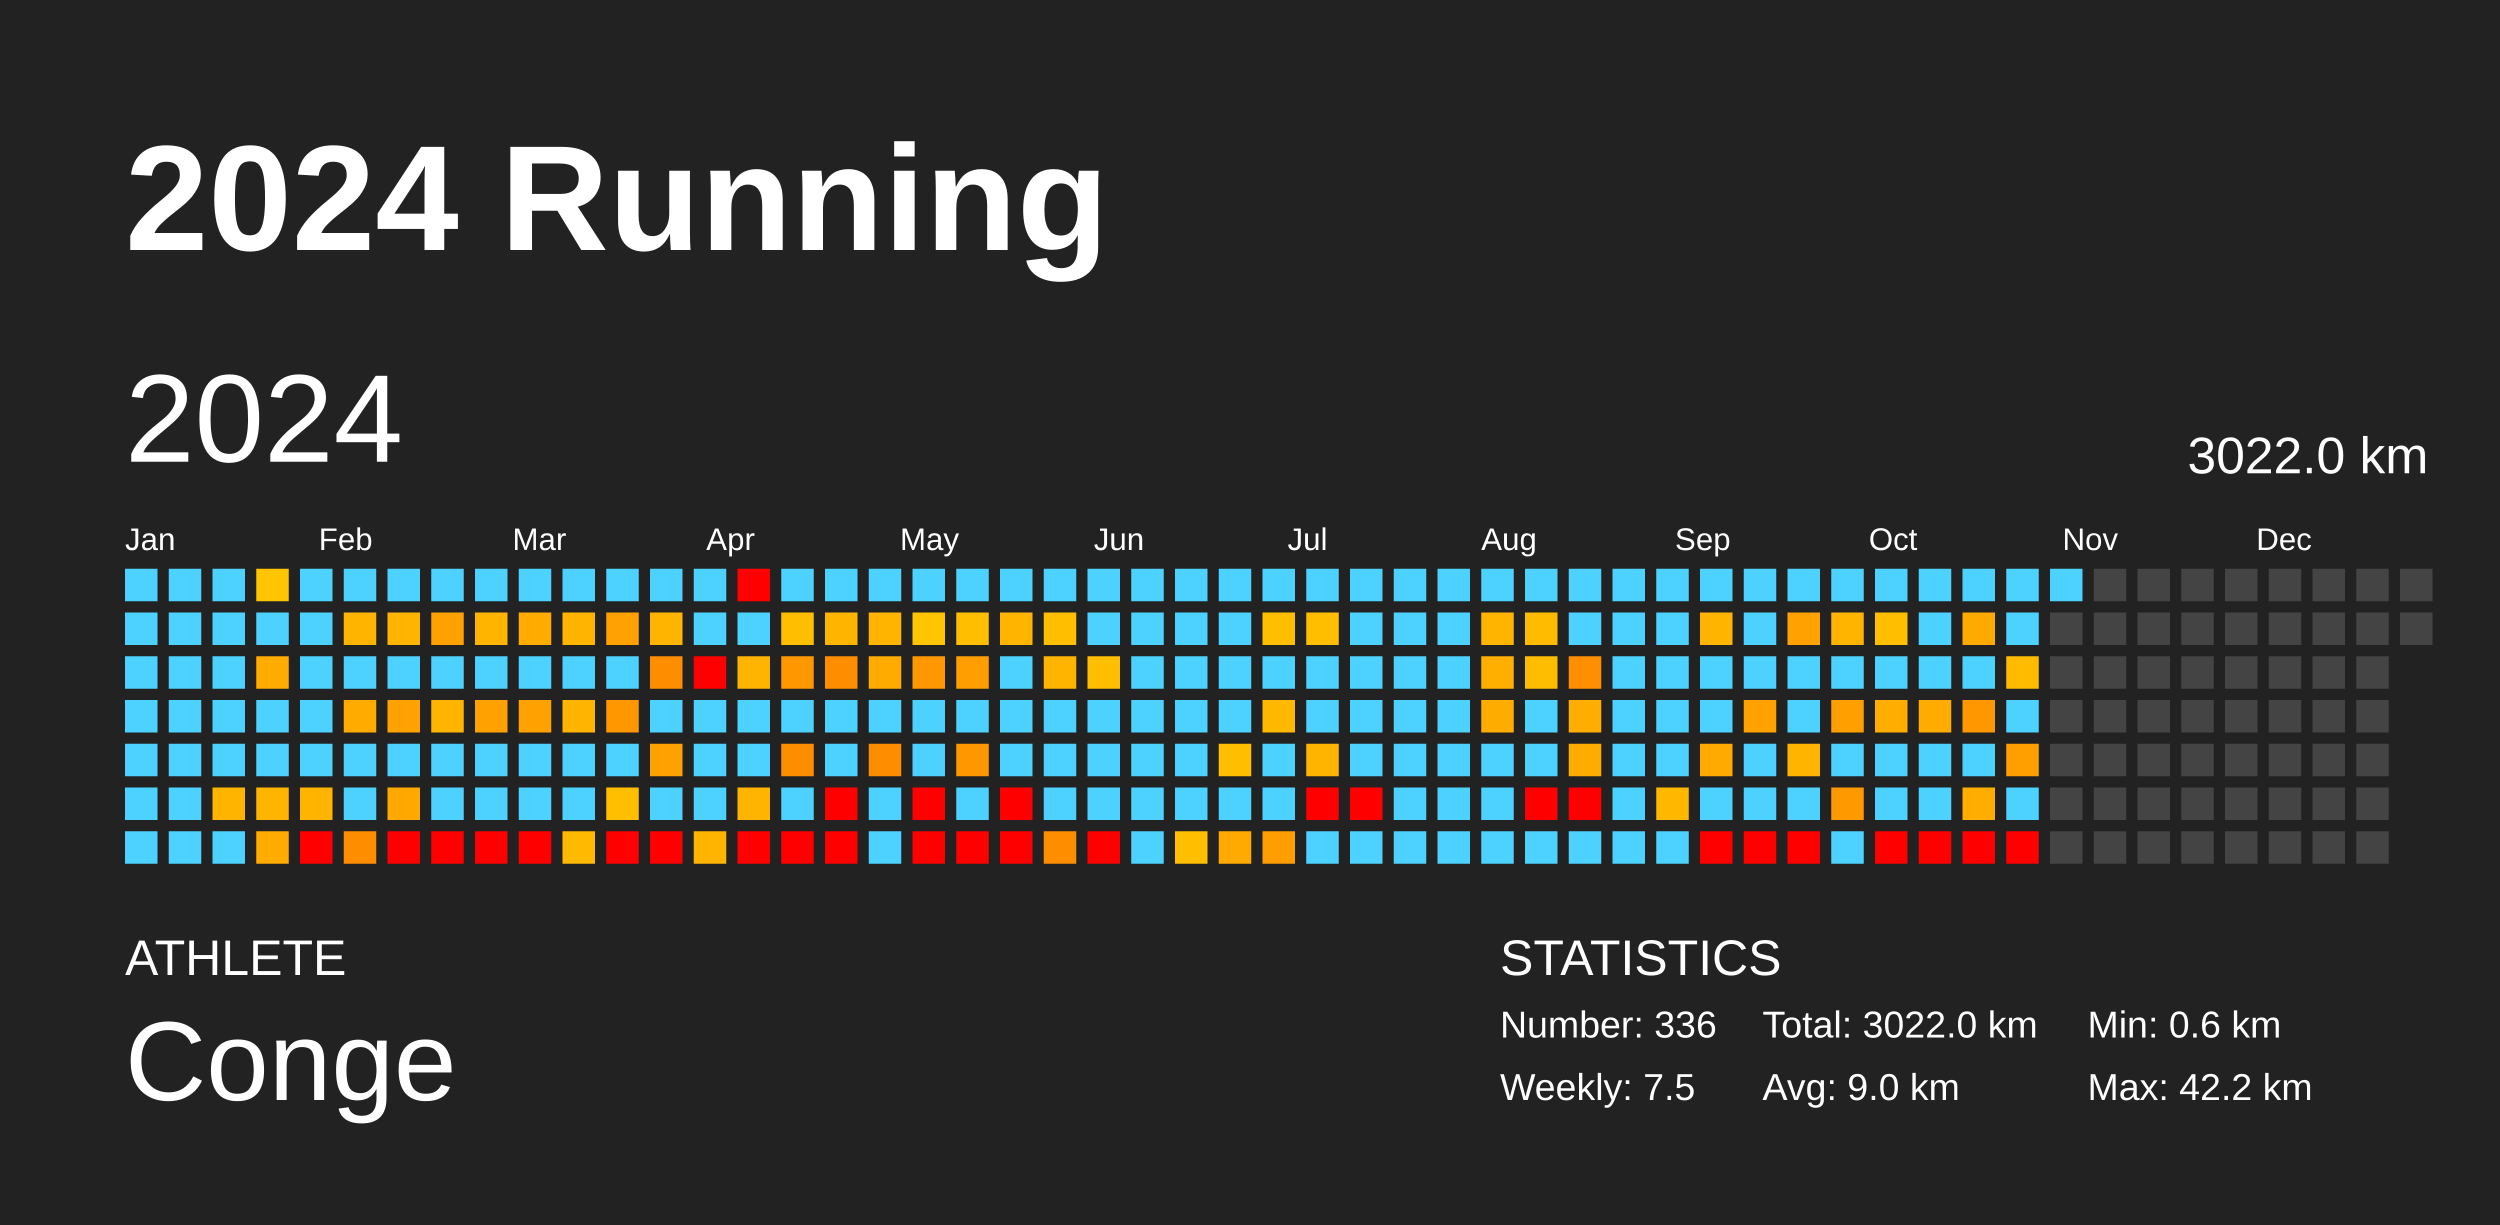
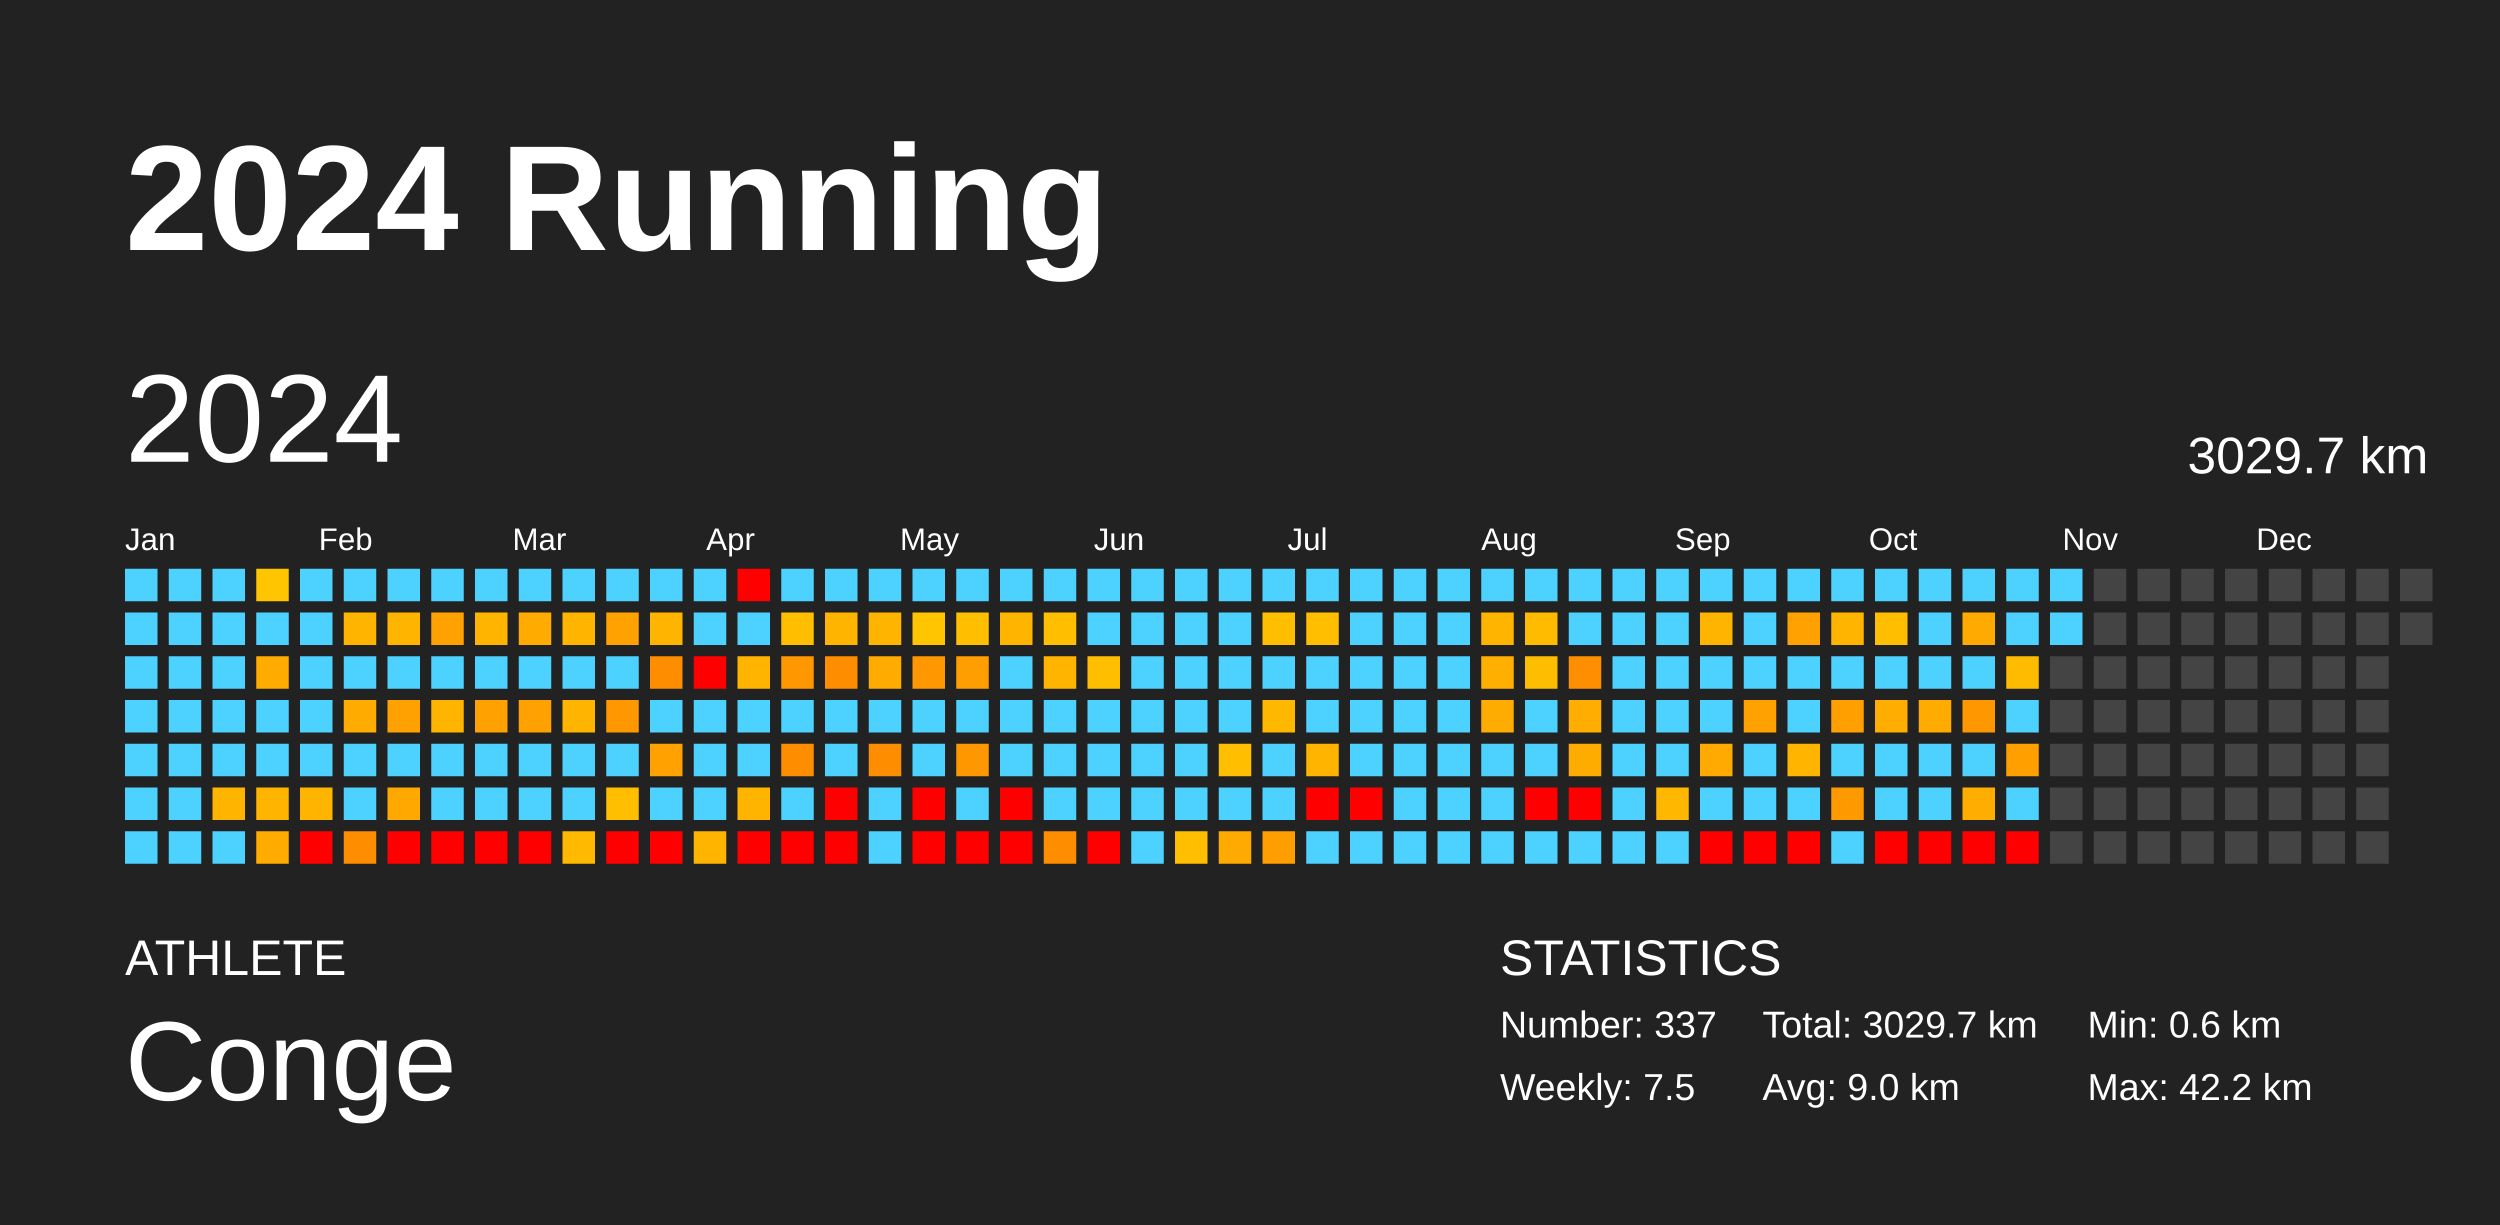
<svg xmlns="http://www.w3.org/2000/svg" baseProfile="full" height="98mm" version="1.1" viewBox="0,0,200,98" width="200mm">
  <defs />
  <rect fill="#222222" height="98" width="200" x="0" y="0" />
  <text fill="#FFFFFF" style="font-size:12px; font-family:Arial; font-weight:bold;" x="10" y="20">2024 Running</text>
  <text fill="#FFFFFF" style="font-size:4px; font-family:Arial" x="10" y="78">ATHLETE</text>
  <text fill="#FFFFFF" style="font-size:9px; font-family:Arial" x="10" y="88">Conge</text>
  <text fill="#FFFFFF" style="font-size:4px; font-family:Arial" x="120" y="78">STATISTICS</text>
-   <text fill="#FFFFFF" style="font-size:3px; font-family:Arial" x="120" y="83">Number: 336</text>
+   <text fill="#FFFFFF" style="font-size:3px; font-family:Arial" x="120" y="83">Number: 337</text>
  <text fill="#FFFFFF" style="font-size:3px; font-family:Arial" x="120" y="88">Weekly: 7.5</text>
-   <text fill="#FFFFFF" style="font-size:3px; font-family:Arial" x="141" y="83">Total: 3022.0 km</text>
+   <text fill="#FFFFFF" style="font-size:3px; font-family:Arial" x="141" y="83">Total: 3029.7 km</text>
  <text fill="#FFFFFF" style="font-size:3px; font-family:Arial" x="141" y="88">Avg: 9.0 km</text>
  <text fill="#FFFFFF" style="font-size:3px; font-family:Arial" x="167" y="83">Min: 0.6 km</text>
  <text fill="#FFFFFF" style="font-size:3px; font-family:Arial" x="167" y="88">Max: 42.2 km</text>
  <text dominant-baseline="hanging" fill="#FFFFFF" style="font-size:10.0px; font-family:Arial;" x="10" y="30">2024</text>
-   <text dominant-baseline="hanging" fill="#FFFFFF" style="font-size:4.125px; font-family:Arial;" x="175" y="35">3022.0 km</text>
+   <text dominant-baseline="hanging" fill="#FFFFFF" style="font-size:4.125px; font-family:Arial;" x="175" y="35">3029.7 km</text>
  <text fill="#FFFFFF" style="font-size:2.5px; font-family:Arial" x="10.0" y="44">Jan</text>
  <text fill="#FFFFFF" style="font-size:2.5px; font-family:Arial" x="25.5" y="44">Feb</text>
  <text fill="#FFFFFF" style="font-size:2.5px; font-family:Arial" x="41.0" y="44">Mar</text>
  <text fill="#FFFFFF" style="font-size:2.5px; font-family:Arial" x="56.5" y="44">Apr</text>
  <text fill="#FFFFFF" style="font-size:2.5px; font-family:Arial" x="72.0" y="44">May</text>
  <text fill="#FFFFFF" style="font-size:2.5px; font-family:Arial" x="87.5" y="44">Jun</text>
  <text fill="#FFFFFF" style="font-size:2.5px; font-family:Arial" x="103.0" y="44">Jul</text>
  <text fill="#FFFFFF" style="font-size:2.5px; font-family:Arial" x="118.5" y="44">Aug</text>
  <text fill="#FFFFFF" style="font-size:2.5px; font-family:Arial" x="134.0" y="44">Sep</text>
  <text fill="#FFFFFF" style="font-size:2.5px; font-family:Arial" x="149.5" y="44">Oct</text>
  <text fill="#FFFFFF" style="font-size:2.5px; font-family:Arial" x="165.0" y="44">Nov</text>
  <text fill="#FFFFFF" style="font-size:2.5px; font-family:Arial" x="180.5" y="44">Dec</text>
  <rect fill="#4dd2ff" height="2.6" width="2.6" x="10.0" y="45.5" />
  <rect fill="#4dd2ff" height="2.6" width="2.6" x="10.0" y="49.0" />
  <rect fill="#4dd2ff" height="2.6" width="2.6" x="10.0" y="52.5" />
  <rect fill="#4dd2ff" height="2.6" width="2.6" x="10.0" y="56.0" />
  <rect fill="#4dd2ff" height="2.6" width="2.6" x="10.0" y="59.5" />
  <rect fill="#4dd2ff" height="2.6" width="2.6" x="10.0" y="63.0" />
  <rect fill="#4dd2ff" height="2.6" width="2.6" x="10.0" y="66.5" />
  <rect fill="#4dd2ff" height="2.6" width="2.6" x="13.5" y="45.5" />
  <rect fill="#4dd2ff" height="2.6" width="2.6" x="13.5" y="49.0" />
  <rect fill="#4dd2ff" height="2.6" width="2.6" x="13.5" y="52.5" />
  <rect fill="#4dd2ff" height="2.6" width="2.6" x="13.5" y="56.0" />
  <rect fill="#4dd2ff" height="2.6" width="2.6" x="13.5" y="59.5" />
  <rect fill="#4dd2ff" height="2.6" width="2.6" x="13.5" y="63.0" />
  <rect fill="#4dd2ff" height="2.6" width="2.6" x="13.5" y="66.5" />
  <rect fill="#4dd2ff" height="2.6" width="2.6" x="17.0" y="45.5" />
  <rect fill="#4dd2ff" height="2.6" width="2.6" x="17.0" y="49.0" />
  <rect fill="#4dd2ff" height="2.6" width="2.6" x="17.0" y="52.5" />
  <rect fill="#4dd2ff" height="2.6" width="2.6" x="17.0" y="56.0" />
  <rect fill="#4dd2ff" height="2.6" width="2.6" x="17.0" y="59.5" />
  <rect fill="#ffb400" height="2.6" width="2.6" x="17.0" y="63.0" />
  <rect fill="#4dd2ff" height="2.6" width="2.6" x="17.0" y="66.5" />
  <rect fill="#ffc500" height="2.6" width="2.6" x="20.5" y="45.5" />
  <rect fill="#4dd2ff" height="2.6" width="2.6" x="20.5" y="49.0" />
  <rect fill="#ffab00" height="2.6" width="2.6" x="20.5" y="52.5" />
  <rect fill="#4dd2ff" height="2.6" width="2.6" x="20.5" y="56.0" />
  <rect fill="#4dd2ff" height="2.6" width="2.6" x="20.5" y="59.5" />
  <rect fill="#ffb400" height="2.6" width="2.6" x="20.5" y="63.0" />
  <rect fill="#ffab00" height="2.6" width="2.6" x="20.5" y="66.5" />
  <rect fill="#4dd2ff" height="2.6" width="2.6" x="24.0" y="45.5" />
  <rect fill="#4dd2ff" height="2.6" width="2.6" x="24.0" y="49.0" />
  <rect fill="#4dd2ff" height="2.6" width="2.6" x="24.0" y="52.5" />
  <rect fill="#4dd2ff" height="2.6" width="2.6" x="24.0" y="56.0" />
  <rect fill="#4dd2ff" height="2.6" width="2.6" x="24.0" y="59.5" />
  <rect fill="#ffb400" height="2.6" width="2.6" x="24.0" y="63.0" />
  <rect fill="red" height="2.6" width="2.6" x="24.0" y="66.5" />
  <rect fill="#4dd2ff" height="2.6" width="2.6" x="27.5" y="45.5" />
  <rect fill="#ffb400" height="2.6" width="2.6" x="27.5" y="49.0" />
  <rect fill="#4dd2ff" height="2.6" width="2.6" x="27.5" y="52.5" />
  <rect fill="#ffab00" height="2.6" width="2.6" x="27.5" y="56.0" />
  <rect fill="#4dd2ff" height="2.6" width="2.6" x="27.5" y="59.5" />
  <rect fill="#4dd2ff" height="2.6" width="2.6" x="27.5" y="63.0" />
  <rect fill="#ff8d00" height="2.6" width="2.6" x="27.5" y="66.5" />
  <rect fill="#4dd2ff" height="2.6" width="2.6" x="31.0" y="45.5" />
  <rect fill="#ffb500" height="2.6" width="2.6" x="31.0" y="49.0" />
  <rect fill="#4dd2ff" height="2.6" width="2.6" x="31.0" y="52.5" />
  <rect fill="#ffa100" height="2.6" width="2.6" x="31.0" y="56.0" />
  <rect fill="#4dd2ff" height="2.6" width="2.6" x="31.0" y="59.5" />
  <rect fill="#ffa900" height="2.6" width="2.6" x="31.0" y="63.0" />
  <rect fill="red" height="2.6" width="2.6" x="31.0" y="66.5" />
  <rect fill="#4dd2ff" height="2.6" width="2.6" x="34.5" y="45.5" />
  <rect fill="#ffa100" height="2.6" width="2.6" x="34.5" y="49.0" />
  <rect fill="#4dd2ff" height="2.6" width="2.6" x="34.5" y="52.5" />
  <rect fill="#ffb500" height="2.6" width="2.6" x="34.5" y="56.0" />
  <rect fill="#4dd2ff" height="2.6" width="2.6" x="34.5" y="59.5" />
  <rect fill="#4dd2ff" height="2.6" width="2.6" x="34.5" y="63.0" />
  <rect fill="red" height="2.6" width="2.6" x="34.5" y="66.5" />
  <rect fill="#4dd2ff" height="2.6" width="2.6" x="38.0" y="45.5" />
  <rect fill="#ffb500" height="2.6" width="2.6" x="38.0" y="49.0" />
  <rect fill="#4dd2ff" height="2.6" width="2.6" x="38.0" y="52.5" />
  <rect fill="#ffa100" height="2.6" width="2.6" x="38.0" y="56.0" />
  <rect fill="#4dd2ff" height="2.6" width="2.6" x="38.0" y="59.5" />
  <rect fill="#4dd2ff" height="2.6" width="2.6" x="38.0" y="63.0" />
  <rect fill="red" height="2.6" width="2.6" x="38.0" y="66.5" />
  <rect fill="#4dd2ff" height="2.6" width="2.6" x="41.5" y="45.5" />
  <rect fill="#ffab00" height="2.6" width="2.6" x="41.5" y="49.0" />
  <rect fill="#4dd2ff" height="2.6" width="2.6" x="41.5" y="52.5" />
  <rect fill="#ffa100" height="2.6" width="2.6" x="41.5" y="56.0" />
  <rect fill="#4dd2ff" height="2.6" width="2.6" x="41.5" y="59.5" />
  <rect fill="#4dd2ff" height="2.6" width="2.6" x="41.5" y="63.0" />
  <rect fill="red" height="2.6" width="2.6" x="41.5" y="66.5" />
  <rect fill="#4dd2ff" height="2.6" width="2.6" x="45.0" y="45.5" />
  <rect fill="#ffb500" height="2.6" width="2.6" x="45.0" y="49.0" />
  <rect fill="#4dd2ff" height="2.6" width="2.6" x="45.0" y="52.5" />
  <rect fill="#ffb500" height="2.6" width="2.6" x="45.0" y="56.0" />
  <rect fill="#4dd2ff" height="2.6" width="2.6" x="45.0" y="59.5" />
  <rect fill="#4dd2ff" height="2.6" width="2.6" x="45.0" y="63.0" />
  <rect fill="#ffb900" height="2.6" width="2.6" x="45.0" y="66.5" />
  <rect fill="#4dd2ff" height="2.6" width="2.6" x="48.5" y="45.5" />
  <rect fill="#ffa100" height="2.6" width="2.6" x="48.5" y="49.0" />
  <rect fill="#4dd2ff" height="2.6" width="2.6" x="48.5" y="52.5" />
  <rect fill="#ff9700" height="2.6" width="2.6" x="48.5" y="56.0" />
  <rect fill="#4dd2ff" height="2.6" width="2.6" x="48.5" y="59.5" />
  <rect fill="#ffbf00" height="2.6" width="2.6" x="48.5" y="63.0" />
  <rect fill="red" height="2.6" width="2.6" x="48.5" y="66.5" />
  <rect fill="#4dd2ff" height="2.6" width="2.6" x="52.0" y="45.5" />
  <rect fill="#ffb500" height="2.6" width="2.6" x="52.0" y="49.0" />
  <rect fill="#ff8d00" height="2.6" width="2.6" x="52.0" y="52.5" />
  <rect fill="#4dd2ff" height="2.6" width="2.6" x="52.0" y="56.0" />
  <rect fill="#ffa100" height="2.6" width="2.6" x="52.0" y="59.5" />
  <rect fill="#4dd2ff" height="2.6" width="2.6" x="52.0" y="63.0" />
  <rect fill="red" height="2.6" width="2.6" x="52.0" y="66.5" />
  <rect fill="#4dd2ff" height="2.6" width="2.6" x="55.5" y="45.5" />
  <rect fill="#4dd2ff" height="2.6" width="2.6" x="55.5" y="49.0" />
  <rect fill="red" height="2.6" width="2.6" x="55.5" y="52.5" />
  <rect fill="#4dd2ff" height="2.6" width="2.6" x="55.5" y="56.0" />
  <rect fill="#4dd2ff" height="2.6" width="2.6" x="55.5" y="59.5" />
  <rect fill="#4dd2ff" height="2.6" width="2.6" x="55.5" y="63.0" />
  <rect fill="#ffb400" height="2.6" width="2.6" x="55.5" y="66.5" />
  <rect fill="red" height="2.6" width="2.6" x="59.0" y="45.5" />
  <rect fill="#4dd2ff" height="2.6" width="2.6" x="59.0" y="49.0" />
  <rect fill="#ffb500" height="2.6" width="2.6" x="59.0" y="52.5" />
  <rect fill="#4dd2ff" height="2.6" width="2.6" x="59.0" y="56.0" />
  <rect fill="#4dd2ff" height="2.6" width="2.6" x="59.0" y="59.5" />
  <rect fill="#ffb500" height="2.6" width="2.6" x="59.0" y="63.0" />
  <rect fill="red" height="2.6" width="2.6" x="59.0" y="66.5" />
  <rect fill="#4dd2ff" height="2.6" width="2.6" x="62.5" y="45.5" />
  <rect fill="#ffbf00" height="2.6" width="2.6" x="62.5" y="49.0" />
  <rect fill="#ff9700" height="2.6" width="2.6" x="62.5" y="52.5" />
  <rect fill="#4dd2ff" height="2.6" width="2.6" x="62.5" y="56.0" />
  <rect fill="#ff8d00" height="2.6" width="2.6" x="62.5" y="59.5" />
  <rect fill="#4dd2ff" height="2.6" width="2.6" x="62.5" y="63.0" />
  <rect fill="red" height="2.6" width="2.6" x="62.5" y="66.5" />
  <rect fill="#4dd2ff" height="2.6" width="2.6" x="66.0" y="45.5" />
  <rect fill="#ffb500" height="2.6" width="2.6" x="66.0" y="49.0" />
  <rect fill="#ff8d00" height="2.6" width="2.6" x="66.0" y="52.5" />
  <rect fill="#4dd2ff" height="2.6" width="2.6" x="66.0" y="56.0" />
  <rect fill="#4dd2ff" height="2.6" width="2.6" x="66.0" y="59.5" />
  <rect fill="red" height="2.6" width="2.6" x="66.0" y="63.0" />
  <rect fill="red" height="2.6" width="2.6" x="66.0" y="66.5" />
  <rect fill="#4dd2ff" height="2.6" width="2.6" x="69.5" y="45.5" />
  <rect fill="#ffb500" height="2.6" width="2.6" x="69.5" y="49.0" />
  <rect fill="#ffab00" height="2.6" width="2.6" x="69.5" y="52.5" />
  <rect fill="#4dd2ff" height="2.6" width="2.6" x="69.5" y="56.0" />
  <rect fill="#ff8d00" height="2.6" width="2.6" x="69.5" y="59.5" />
  <rect fill="#4dd2ff" height="2.6" width="2.6" x="69.5" y="63.0" />
  <rect fill="#4dd2ff" height="2.6" width="2.6" x="69.5" y="66.5" />
  <rect fill="#4dd2ff" height="2.6" width="2.6" x="73.0" y="45.5" />
  <rect fill="#ffc500" height="2.6" width="2.6" x="73.0" y="49.0" />
  <rect fill="#ff9700" height="2.6" width="2.6" x="73.0" y="52.5" />
  <rect fill="#4dd2ff" height="2.6" width="2.6" x="73.0" y="56.0" />
  <rect fill="#4dd2ff" height="2.6" width="2.6" x="73.0" y="59.5" />
  <rect fill="red" height="2.6" width="2.6" x="73.0" y="63.0" />
  <rect fill="red" height="2.6" width="2.6" x="73.0" y="66.5" />
  <rect fill="#4dd2ff" height="2.6" width="2.6" x="76.5" y="45.5" />
  <rect fill="#ffbe00" height="2.6" width="2.6" x="76.5" y="49.0" />
  <rect fill="#ff9e00" height="2.6" width="2.6" x="76.5" y="52.5" />
  <rect fill="#4dd2ff" height="2.6" width="2.6" x="76.5" y="56.0" />
  <rect fill="#ff9700" height="2.6" width="2.6" x="76.5" y="59.5" />
  <rect fill="#4dd2ff" height="2.6" width="2.6" x="76.5" y="63.0" />
  <rect fill="red" height="2.6" width="2.6" x="76.5" y="66.5" />
  <rect fill="#4dd2ff" height="2.6" width="2.6" x="80.0" y="45.5" />
  <rect fill="#ffb500" height="2.6" width="2.6" x="80.0" y="49.0" />
  <rect fill="#4dd2ff" height="2.6" width="2.6" x="80.0" y="52.5" />
  <rect fill="#4dd2ff" height="2.6" width="2.6" x="80.0" y="56.0" />
  <rect fill="#4dd2ff" height="2.6" width="2.6" x="80.0" y="59.5" />
  <rect fill="red" height="2.6" width="2.6" x="80.0" y="63.0" />
  <rect fill="red" height="2.6" width="2.6" x="80.0" y="66.5" />
  <rect fill="#4dd2ff" height="2.6" width="2.6" x="83.5" y="45.5" />
  <rect fill="#ffbe00" height="2.6" width="2.6" x="83.5" y="49.0" />
  <rect fill="#ffb500" height="2.6" width="2.6" x="83.5" y="52.5" />
  <rect fill="#4dd2ff" height="2.6" width="2.6" x="83.5" y="56.0" />
  <rect fill="#4dd2ff" height="2.6" width="2.6" x="83.5" y="59.5" />
  <rect fill="#4dd2ff" height="2.6" width="2.6" x="83.5" y="63.0" />
  <rect fill="#ff8d00" height="2.6" width="2.6" x="83.5" y="66.5" />
  <rect fill="#4dd2ff" height="2.6" width="2.6" x="87.0" y="45.5" />
  <rect fill="#4dd2ff" height="2.6" width="2.6" x="87.0" y="49.0" />
  <rect fill="#ffbf00" height="2.6" width="2.6" x="87.0" y="52.5" />
  <rect fill="#4dd2ff" height="2.6" width="2.6" x="87.0" y="56.0" />
  <rect fill="#4dd2ff" height="2.6" width="2.6" x="87.0" y="59.5" />
  <rect fill="#4dd2ff" height="2.6" width="2.6" x="87.0" y="63.0" />
  <rect fill="red" height="2.6" width="2.6" x="87.0" y="66.5" />
  <rect fill="#4dd2ff" height="2.6" width="2.6" x="90.5" y="45.5" />
  <rect fill="#4dd2ff" height="2.6" width="2.6" x="90.5" y="49.0" />
  <rect fill="#4dd2ff" height="2.6" width="2.6" x="90.5" y="52.5" />
  <rect fill="#4dd2ff" height="2.6" width="2.6" x="90.5" y="56.0" />
  <rect fill="#4dd2ff" height="2.6" width="2.6" x="90.5" y="59.5" />
  <rect fill="#4dd2ff" height="2.6" width="2.6" x="90.5" y="63.0" />
  <rect fill="#4dd2ff" height="2.6" width="2.6" x="90.5" y="66.5" />
  <rect fill="#4dd2ff" height="2.6" width="2.6" x="94.0" y="45.5" />
  <rect fill="#4dd2ff" height="2.6" width="2.6" x="94.0" y="49.0" />
  <rect fill="#4dd2ff" height="2.6" width="2.6" x="94.0" y="52.5" />
  <rect fill="#4dd2ff" height="2.6" width="2.6" x="94.0" y="56.0" />
  <rect fill="#4dd2ff" height="2.6" width="2.6" x="94.0" y="59.5" />
  <rect fill="#4dd2ff" height="2.6" width="2.6" x="94.0" y="63.0" />
  <rect fill="#ffbe00" height="2.6" width="2.6" x="94.0" y="66.5" />
  <rect fill="#4dd2ff" height="2.6" width="2.6" x="97.5" y="45.5" />
  <rect fill="#4dd2ff" height="2.6" width="2.6" x="97.5" y="49.0" />
  <rect fill="#4dd2ff" height="2.6" width="2.6" x="97.5" y="52.5" />
  <rect fill="#4dd2ff" height="2.6" width="2.6" x="97.5" y="56.0" />
  <rect fill="#ffbf00" height="2.6" width="2.6" x="97.5" y="59.5" />
  <rect fill="#4dd2ff" height="2.6" width="2.6" x="97.5" y="63.0" />
  <rect fill="#ffaa00" height="2.6" width="2.6" x="97.5" y="66.5" />
  <rect fill="#4dd2ff" height="2.6" width="2.6" x="101.0" y="45.5" />
  <rect fill="#ffbf00" height="2.6" width="2.6" x="101.0" y="49.0" />
  <rect fill="#4dd2ff" height="2.6" width="2.6" x="101.0" y="52.5" />
  <rect fill="#ffb800" height="2.6" width="2.6" x="101.0" y="56.0" />
  <rect fill="#4dd2ff" height="2.6" width="2.6" x="101.0" y="59.5" />
  <rect fill="#4dd2ff" height="2.6" width="2.6" x="101.0" y="63.0" />
  <rect fill="#ff9e00" height="2.6" width="2.6" x="101.0" y="66.5" />
  <rect fill="#4dd2ff" height="2.6" width="2.6" x="104.5" y="45.5" />
  <rect fill="#ffbf00" height="2.6" width="2.6" x="104.5" y="49.0" />
  <rect fill="#4dd2ff" height="2.6" width="2.6" x="104.5" y="52.5" />
  <rect fill="#4dd2ff" height="2.6" width="2.6" x="104.5" y="56.0" />
  <rect fill="#ffb500" height="2.6" width="2.6" x="104.5" y="59.5" />
  <rect fill="red" height="2.6" width="2.6" x="104.5" y="63.0" />
  <rect fill="#4dd2ff" height="2.6" width="2.6" x="104.5" y="66.5" />
  <rect fill="#4dd2ff" height="2.6" width="2.6" x="108.0" y="45.5" />
  <rect fill="#4dd2ff" height="2.6" width="2.6" x="108.0" y="49.0" />
  <rect fill="#4dd2ff" height="2.6" width="2.6" x="108.0" y="52.5" />
  <rect fill="#4dd2ff" height="2.6" width="2.6" x="108.0" y="56.0" />
  <rect fill="#4dd2ff" height="2.6" width="2.6" x="108.0" y="59.5" />
  <rect fill="red" height="2.6" width="2.6" x="108.0" y="63.0" />
  <rect fill="#4dd2ff" height="2.6" width="2.6" x="108.0" y="66.5" />
  <rect fill="#4dd2ff" height="2.6" width="2.6" x="111.5" y="45.5" />
  <rect fill="#4dd2ff" height="2.6" width="2.6" x="111.5" y="49.0" />
  <rect fill="#4dd2ff" height="2.6" width="2.6" x="111.5" y="52.5" />
  <rect fill="#4dd2ff" height="2.6" width="2.6" x="111.5" y="56.0" />
  <rect fill="#4dd2ff" height="2.6" width="2.6" x="111.5" y="59.5" />
  <rect fill="#4dd2ff" height="2.6" width="2.6" x="111.5" y="63.0" />
  <rect fill="#4dd2ff" height="2.6" width="2.6" x="111.5" y="66.5" />
  <rect fill="#4dd2ff" height="2.6" width="2.6" x="115.0" y="45.5" />
  <rect fill="#4dd2ff" height="2.6" width="2.6" x="115.0" y="49.0" />
  <rect fill="#4dd2ff" height="2.6" width="2.6" x="115.0" y="52.5" />
  <rect fill="#4dd2ff" height="2.6" width="2.6" x="115.0" y="56.0" />
  <rect fill="#4dd2ff" height="2.6" width="2.6" x="115.0" y="59.5" />
  <rect fill="#4dd2ff" height="2.6" width="2.6" x="115.0" y="63.0" />
  <rect fill="#4dd2ff" height="2.6" width="2.6" x="115.0" y="66.5" />
  <rect fill="#4dd2ff" height="2.6" width="2.6" x="118.5" y="45.5" />
  <rect fill="#ffb500" height="2.6" width="2.6" x="118.5" y="49.0" />
  <rect fill="#ffaf00" height="2.6" width="2.6" x="118.5" y="52.5" />
  <rect fill="#ffac00" height="2.6" width="2.6" x="118.5" y="56.0" />
  <rect fill="#4dd2ff" height="2.6" width="2.6" x="118.5" y="59.5" />
  <rect fill="#4dd2ff" height="2.6" width="2.6" x="118.5" y="63.0" />
  <rect fill="#4dd2ff" height="2.6" width="2.6" x="118.5" y="66.5" />
  <rect fill="#4dd2ff" height="2.6" width="2.6" x="122.0" y="45.5" />
  <rect fill="#ffbb00" height="2.6" width="2.6" x="122.0" y="49.0" />
  <rect fill="#ffbd00" height="2.6" width="2.6" x="122.0" y="52.5" />
  <rect fill="#4dd2ff" height="2.6" width="2.6" x="122.0" y="56.0" />
  <rect fill="#4dd2ff" height="2.6" width="2.6" x="122.0" y="59.5" />
  <rect fill="red" height="2.6" width="2.6" x="122.0" y="63.0" />
  <rect fill="#4dd2ff" height="2.6" width="2.6" x="122.0" y="66.5" />
  <rect fill="#4dd2ff" height="2.6" width="2.6" x="125.5" y="45.5" />
  <rect fill="#4dd2ff" height="2.6" width="2.6" x="125.5" y="49.0" />
  <rect fill="#ff8f00" height="2.6" width="2.6" x="125.5" y="52.5" />
  <rect fill="#ffad00" height="2.6" width="2.6" x="125.5" y="56.0" />
  <rect fill="#ffac00" height="2.6" width="2.6" x="125.5" y="59.5" />
  <rect fill="red" height="2.6" width="2.6" x="125.5" y="63.0" />
  <rect fill="#4dd2ff" height="2.6" width="2.6" x="125.5" y="66.5" />
  <rect fill="#4dd2ff" height="2.6" width="2.6" x="129.0" y="45.5" />
  <rect fill="#4dd2ff" height="2.6" width="2.6" x="129.0" y="49.0" />
  <rect fill="#4dd2ff" height="2.6" width="2.6" x="129.0" y="52.5" />
  <rect fill="#4dd2ff" height="2.6" width="2.6" x="129.0" y="56.0" />
  <rect fill="#4dd2ff" height="2.6" width="2.6" x="129.0" y="59.5" />
  <rect fill="#4dd2ff" height="2.6" width="2.6" x="129.0" y="63.0" />
  <rect fill="#4dd2ff" height="2.6" width="2.6" x="129.0" y="66.5" />
  <rect fill="#4dd2ff" height="2.6" width="2.6" x="132.5" y="45.5" />
  <rect fill="#4dd2ff" height="2.6" width="2.6" x="132.5" y="49.0" />
  <rect fill="#4dd2ff" height="2.6" width="2.6" x="132.5" y="52.5" />
  <rect fill="#4dd2ff" height="2.6" width="2.6" x="132.5" y="56.0" />
  <rect fill="#4dd2ff" height="2.6" width="2.6" x="132.5" y="59.5" />
  <rect fill="#ffb700" height="2.6" width="2.6" x="132.5" y="63.0" />
  <rect fill="#4dd2ff" height="2.6" width="2.6" x="132.5" y="66.5" />
  <rect fill="#4dd2ff" height="2.6" width="2.6" x="136.0" y="45.5" />
  <rect fill="#ffb400" height="2.6" width="2.6" x="136.0" y="49.0" />
  <rect fill="#4dd2ff" height="2.6" width="2.6" x="136.0" y="52.5" />
  <rect fill="#4dd2ff" height="2.6" width="2.6" x="136.0" y="56.0" />
  <rect fill="#ffaa00" height="2.6" width="2.6" x="136.0" y="59.5" />
  <rect fill="#4dd2ff" height="2.6" width="2.6" x="136.0" y="63.0" />
  <rect fill="red" height="2.6" width="2.6" x="136.0" y="66.5" />
  <rect fill="#4dd2ff" height="2.6" width="2.6" x="139.5" y="45.5" />
  <rect fill="#4dd2ff" height="2.6" width="2.6" x="139.5" y="49.0" />
  <rect fill="#4dd2ff" height="2.6" width="2.6" x="139.5" y="52.5" />
  <rect fill="#ffa100" height="2.6" width="2.6" x="139.5" y="56.0" />
  <rect fill="#4dd2ff" height="2.6" width="2.6" x="139.5" y="59.5" />
  <rect fill="#4dd2ff" height="2.6" width="2.6" x="139.5" y="63.0" />
  <rect fill="red" height="2.6" width="2.6" x="139.5" y="66.5" />
  <rect fill="#4dd2ff" height="2.6" width="2.6" x="143.0" y="45.5" />
  <rect fill="#ffa100" height="2.6" width="2.6" x="143.0" y="49.0" />
  <rect fill="#4dd2ff" height="2.6" width="2.6" x="143.0" y="52.5" />
  <rect fill="#4dd2ff" height="2.6" width="2.6" x="143.0" y="56.0" />
  <rect fill="#ffb500" height="2.6" width="2.6" x="143.0" y="59.5" />
  <rect fill="#4dd2ff" height="2.6" width="2.6" x="143.0" y="63.0" />
  <rect fill="red" height="2.6" width="2.6" x="143.0" y="66.5" />
  <rect fill="#4dd2ff" height="2.6" width="2.6" x="146.5" y="45.5" />
  <rect fill="#ffb500" height="2.6" width="2.6" x="146.5" y="49.0" />
  <rect fill="#4dd2ff" height="2.6" width="2.6" x="146.5" y="52.5" />
  <rect fill="#ffa000" height="2.6" width="2.6" x="146.5" y="56.0" />
  <rect fill="#4dd2ff" height="2.6" width="2.6" x="146.5" y="59.5" />
  <rect fill="#ff9900" height="2.6" width="2.6" x="146.5" y="63.0" />
  <rect fill="#4dd2ff" height="2.6" width="2.6" x="146.5" y="66.5" />
  <rect fill="#4dd2ff" height="2.6" width="2.6" x="150.0" y="45.5" />
  <rect fill="#ffbe00" height="2.6" width="2.6" x="150.0" y="49.0" />
  <rect fill="#4dd2ff" height="2.6" width="2.6" x="150.0" y="52.5" />
  <rect fill="#ffad00" height="2.6" width="2.6" x="150.0" y="56.0" />
  <rect fill="#4dd2ff" height="2.6" width="2.6" x="150.0" y="59.5" />
  <rect fill="#4dd2ff" height="2.6" width="2.6" x="150.0" y="63.0" />
  <rect fill="red" height="2.6" width="2.6" x="150.0" y="66.5" />
  <rect fill="#4dd2ff" height="2.6" width="2.6" x="153.5" y="45.5" />
  <rect fill="#4dd2ff" height="2.6" width="2.6" x="153.5" y="49.0" />
  <rect fill="#4dd2ff" height="2.6" width="2.6" x="153.5" y="52.5" />
  <rect fill="#ffab00" height="2.6" width="2.6" x="153.5" y="56.0" />
  <rect fill="#4dd2ff" height="2.6" width="2.6" x="153.5" y="59.5" />
  <rect fill="#4dd2ff" height="2.6" width="2.6" x="153.5" y="63.0" />
  <rect fill="red" height="2.6" width="2.6" x="153.5" y="66.5" />
  <rect fill="#4dd2ff" height="2.6" width="2.6" x="157.0" y="45.5" />
  <rect fill="#ffaa00" height="2.6" width="2.6" x="157.0" y="49.0" />
  <rect fill="#4dd2ff" height="2.6" width="2.6" x="157.0" y="52.5" />
  <rect fill="#ff9700" height="2.6" width="2.6" x="157.0" y="56.0" />
  <rect fill="#4dd2ff" height="2.6" width="2.6" x="157.0" y="59.5" />
  <rect fill="#ffae00" height="2.6" width="2.6" x="157.0" y="63.0" />
  <rect fill="red" height="2.6" width="2.6" x="157.0" y="66.5" />
  <rect fill="#4dd2ff" height="2.6" width="2.6" x="160.5" y="45.5" />
  <rect fill="#4dd2ff" height="2.6" width="2.6" x="160.5" y="49.0" />
  <rect fill="#ffbb00" height="2.6" width="2.6" x="160.5" y="52.5" />
  <rect fill="#4dd2ff" height="2.6" width="2.6" x="160.5" y="56.0" />
  <rect fill="#ffa000" height="2.6" width="2.6" x="160.5" y="59.5" />
  <rect fill="#4dd2ff" height="2.6" width="2.6" x="160.5" y="63.0" />
  <rect fill="red" height="2.6" width="2.6" x="160.5" y="66.5" />
  <rect fill="#4dd2ff" height="2.6" width="2.6" x="164.0" y="45.5" />
-   <rect fill="#444444" height="2.6" width="2.6" x="164.0" y="49.0" />
+   <rect fill="#4dd2ff" height="2.6" width="2.6" x="164.0" y="49.0" />
  <rect fill="#444444" height="2.6" width="2.6" x="164.0" y="52.5" />
  <rect fill="#444444" height="2.6" width="2.6" x="164.0" y="56.0" />
  <rect fill="#444444" height="2.6" width="2.6" x="164.0" y="59.5" />
  <rect fill="#444444" height="2.6" width="2.6" x="164.0" y="63.0" />
  <rect fill="#444444" height="2.6" width="2.6" x="164.0" y="66.5" />
  <rect fill="#444444" height="2.6" width="2.6" x="167.5" y="45.5" />
  <rect fill="#444444" height="2.6" width="2.6" x="167.5" y="49.0" />
  <rect fill="#444444" height="2.6" width="2.6" x="167.5" y="52.5" />
  <rect fill="#444444" height="2.6" width="2.6" x="167.5" y="56.0" />
  <rect fill="#444444" height="2.6" width="2.6" x="167.5" y="59.5" />
  <rect fill="#444444" height="2.6" width="2.6" x="167.5" y="63.0" />
  <rect fill="#444444" height="2.6" width="2.6" x="167.5" y="66.5" />
  <rect fill="#444444" height="2.6" width="2.6" x="171.0" y="45.5" />
  <rect fill="#444444" height="2.6" width="2.6" x="171.0" y="49.0" />
  <rect fill="#444444" height="2.6" width="2.6" x="171.0" y="52.5" />
  <rect fill="#444444" height="2.6" width="2.6" x="171.0" y="56.0" />
  <rect fill="#444444" height="2.6" width="2.6" x="171.0" y="59.5" />
  <rect fill="#444444" height="2.6" width="2.6" x="171.0" y="63.0" />
  <rect fill="#444444" height="2.6" width="2.6" x="171.0" y="66.5" />
  <rect fill="#444444" height="2.6" width="2.6" x="174.5" y="45.5" />
  <rect fill="#444444" height="2.6" width="2.6" x="174.5" y="49.0" />
  <rect fill="#444444" height="2.6" width="2.6" x="174.5" y="52.5" />
  <rect fill="#444444" height="2.6" width="2.6" x="174.5" y="56.0" />
  <rect fill="#444444" height="2.6" width="2.6" x="174.5" y="59.5" />
  <rect fill="#444444" height="2.6" width="2.6" x="174.5" y="63.0" />
  <rect fill="#444444" height="2.6" width="2.6" x="174.5" y="66.5" />
  <rect fill="#444444" height="2.6" width="2.6" x="178.0" y="45.5" />
  <rect fill="#444444" height="2.6" width="2.6" x="178.0" y="49.0" />
  <rect fill="#444444" height="2.6" width="2.6" x="178.0" y="52.5" />
  <rect fill="#444444" height="2.6" width="2.6" x="178.0" y="56.0" />
  <rect fill="#444444" height="2.6" width="2.6" x="178.0" y="59.5" />
  <rect fill="#444444" height="2.6" width="2.6" x="178.0" y="63.0" />
  <rect fill="#444444" height="2.6" width="2.6" x="178.0" y="66.5" />
  <rect fill="#444444" height="2.6" width="2.6" x="181.5" y="45.5" />
  <rect fill="#444444" height="2.6" width="2.6" x="181.5" y="49.0" />
  <rect fill="#444444" height="2.6" width="2.6" x="181.5" y="52.5" />
  <rect fill="#444444" height="2.6" width="2.6" x="181.5" y="56.0" />
  <rect fill="#444444" height="2.6" width="2.6" x="181.5" y="59.5" />
  <rect fill="#444444" height="2.6" width="2.6" x="181.5" y="63.0" />
  <rect fill="#444444" height="2.6" width="2.6" x="181.5" y="66.5" />
  <rect fill="#444444" height="2.6" width="2.6" x="185.0" y="45.5" />
  <rect fill="#444444" height="2.6" width="2.6" x="185.0" y="49.0" />
  <rect fill="#444444" height="2.6" width="2.6" x="185.0" y="52.5" />
  <rect fill="#444444" height="2.6" width="2.6" x="185.0" y="56.0" />
  <rect fill="#444444" height="2.6" width="2.6" x="185.0" y="59.5" />
  <rect fill="#444444" height="2.6" width="2.6" x="185.0" y="63.0" />
  <rect fill="#444444" height="2.6" width="2.6" x="185.0" y="66.5" />
  <rect fill="#444444" height="2.6" width="2.6" x="188.5" y="45.5" />
  <rect fill="#444444" height="2.6" width="2.6" x="188.5" y="49.0" />
  <rect fill="#444444" height="2.6" width="2.6" x="188.5" y="52.5" />
  <rect fill="#444444" height="2.6" width="2.6" x="188.5" y="56.0" />
  <rect fill="#444444" height="2.6" width="2.6" x="188.5" y="59.5" />
  <rect fill="#444444" height="2.6" width="2.6" x="188.5" y="63.0" />
  <rect fill="#444444" height="2.6" width="2.6" x="188.5" y="66.5" />
  <rect fill="#444444" height="2.6" width="2.6" x="192.0" y="45.5" />
  <rect fill="#444444" height="2.6" width="2.6" x="192.0" y="49.0" />
</svg>
